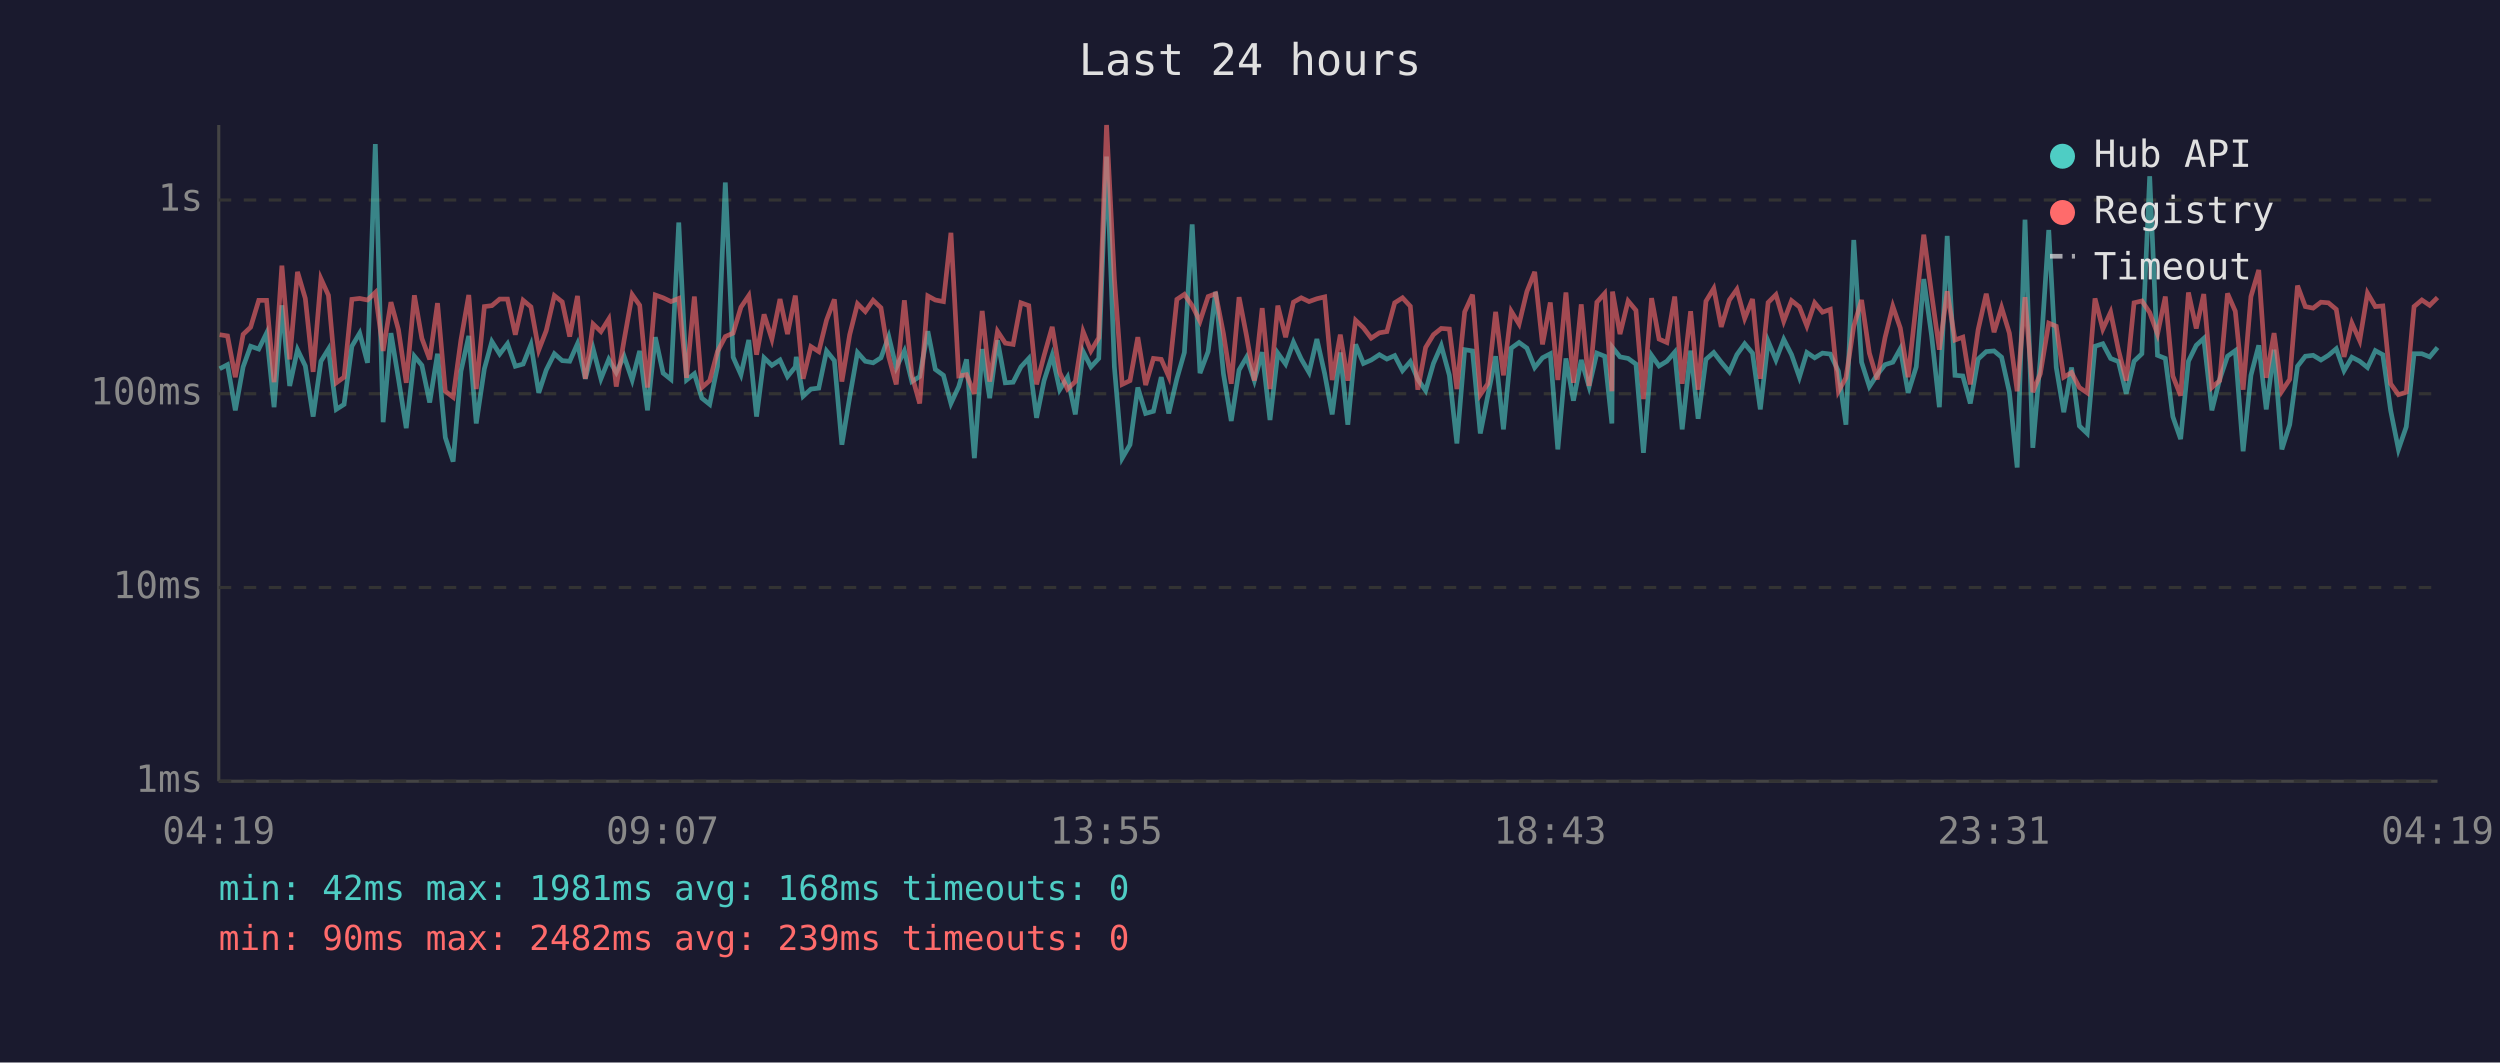
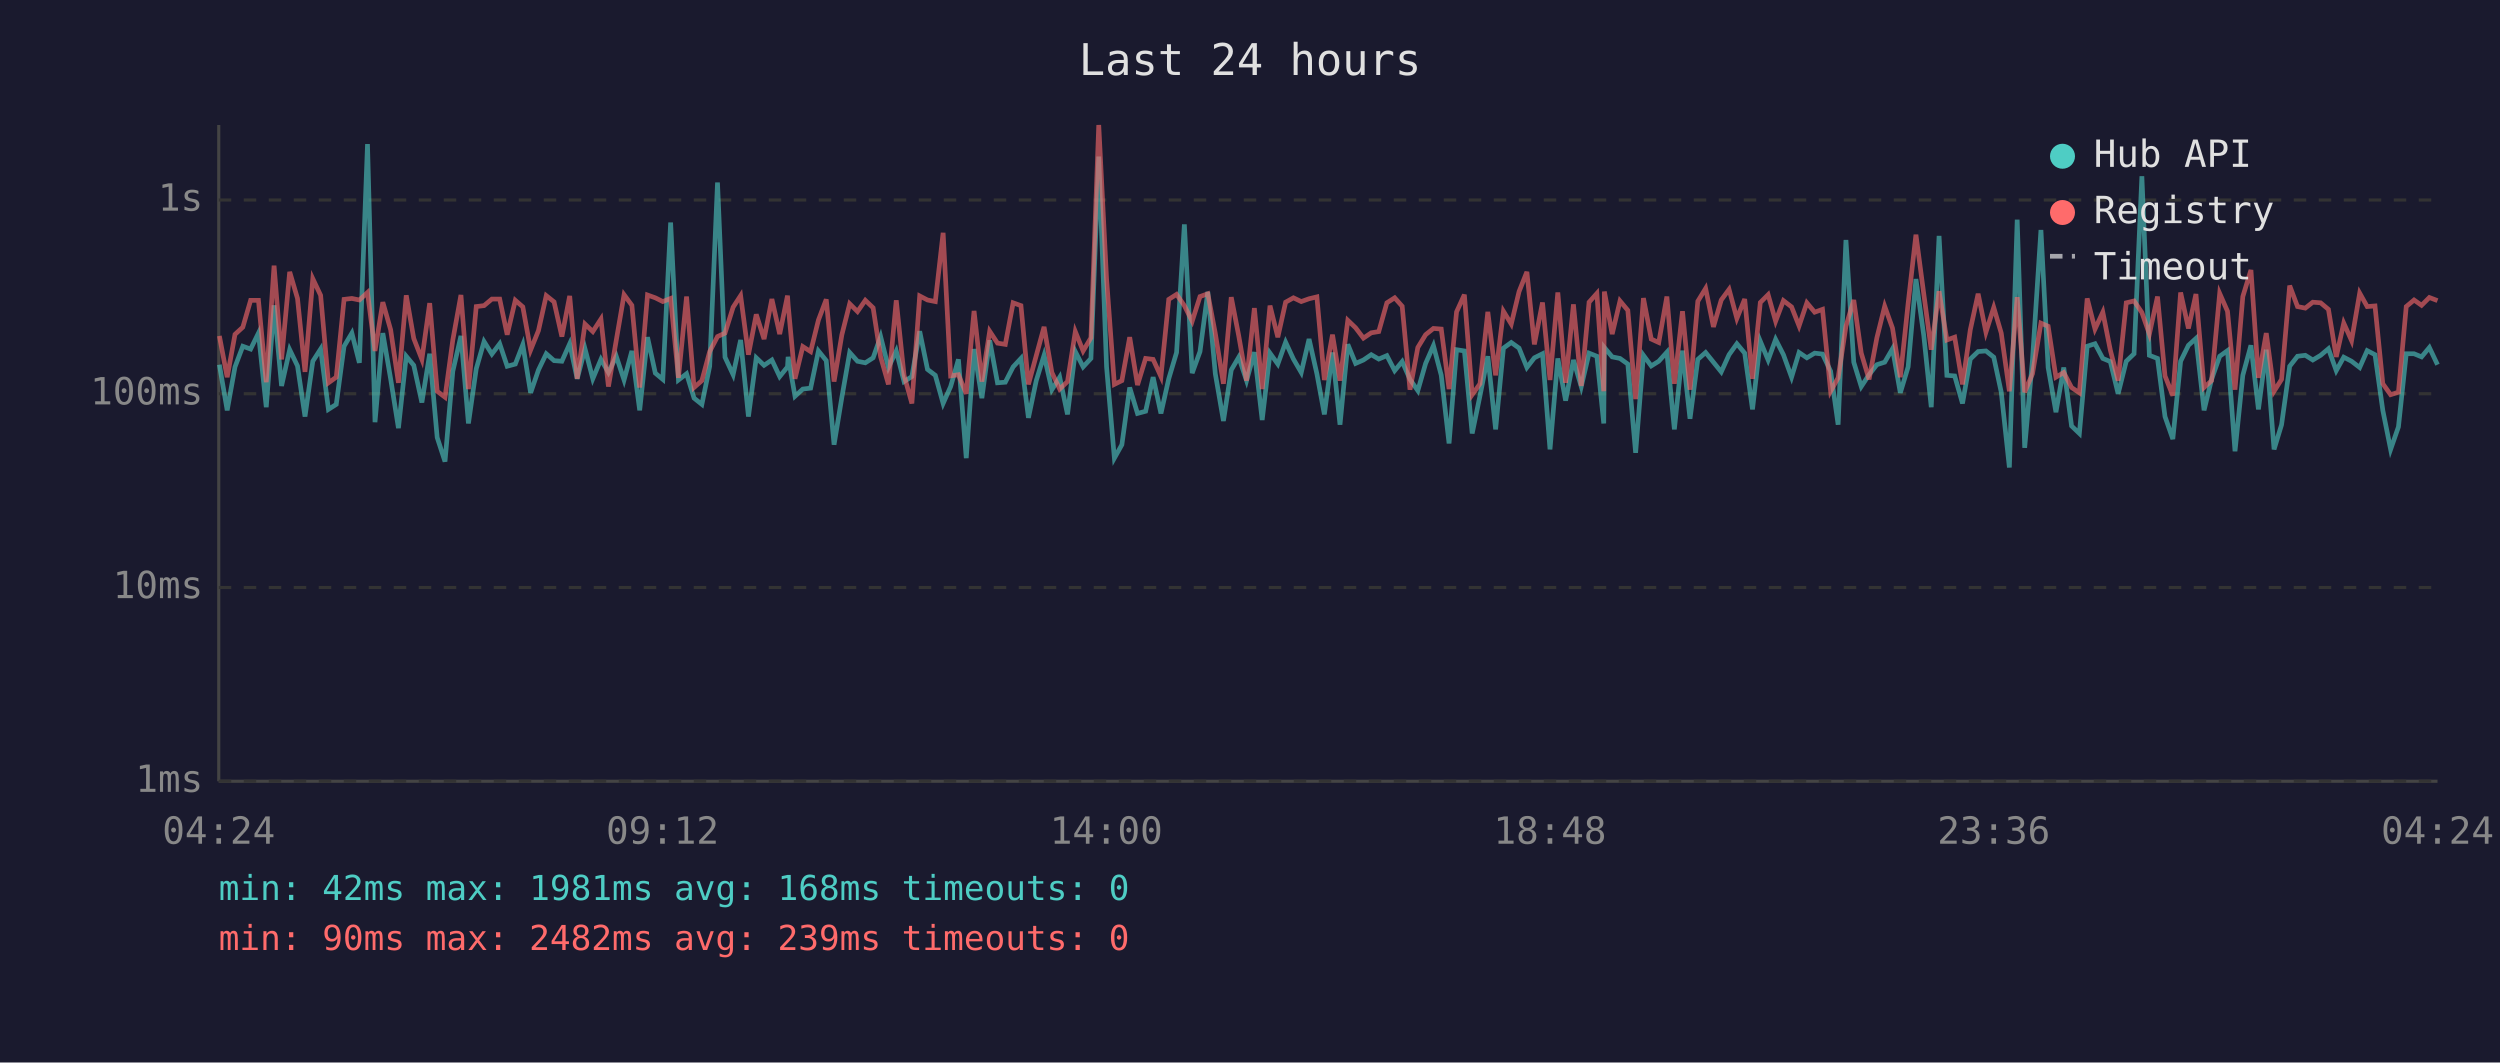
<svg xmlns="http://www.w3.org/2000/svg" viewBox="0 0 800 340" font-family="monospace" font-size="12">
  <rect width="800" height="340" fill="#1a1a2e" />
  <text x="400" y="24" fill="#e0e0e0" font-size="14" text-anchor="middle">Last 24 hours</text>
  <line x1="70" y1="40" x2="70" y2="250" stroke="#444" stroke-width="1" />
  <line x1="70" y1="250" x2="780" y2="250" stroke="#444" stroke-width="1" />
  <line x1="70" y1="250" x2="780" y2="250" stroke="#333" stroke-width="1" stroke-dasharray="4" />
  <text x="65" y="250" fill="#888" text-anchor="end" dominant-baseline="middle">1ms</text>
  <line x1="70" y1="188" x2="780" y2="188" stroke="#333" stroke-width="1" stroke-dasharray="4" />
  <text x="65" y="188" fill="#888" text-anchor="end" dominant-baseline="middle">10ms</text>
  <line x1="70" y1="126" x2="780" y2="126" stroke="#333" stroke-width="1" stroke-dasharray="4" />
  <text x="65" y="126" fill="#888" text-anchor="end" dominant-baseline="middle">100ms</text>
  <line x1="70" y1="64" x2="780" y2="64" stroke="#333" stroke-width="1" stroke-dasharray="4" />
  <text x="65" y="64" fill="#888" text-anchor="end" dominant-baseline="middle">1s</text>
-   <text x="70" y="270" fill="#888" text-anchor="middle">04:19</text>
-   <text x="212" y="270" fill="#888" text-anchor="middle">09:07</text>
-   <text x="354" y="270" fill="#888" text-anchor="middle">13:55</text>
-   <text x="496" y="270" fill="#888" text-anchor="middle">18:43</text>
-   <text x="638" y="270" fill="#888" text-anchor="middle">23:31</text>
-   <text x="780" y="270" fill="#888" text-anchor="middle">04:19</text>
-   <polyline points="70.3,118.0 72.8,116.7 75.3,131.3 77.8,117.4 80.2,110.8 82.8,111.7 85.3,106.6 87.7,130.3 90.2,97.7 92.7,123.5 95.2,111.9 97.7,117.1 100.2,133.3 102.7,115.6 105.1,111.7 107.6,131.0 110.1,129.4 112.6,110.8 115.1,106.6 117.6,116.1 120.1,46.1 122.6,135.1 125.1,106.6 127.5,121.2 130.0,137.0 132.6,114.0 135.0,116.9 137.5,128.8 140.0,113.2 142.5,140.0 145.0,147.7 147.5,118.8 150.0,107.5 152.4,135.5 155.0,118.0 157.4,109.3 159.9,113.3 162.4,110.0 164.9,117.2 167.4,116.5 169.9,110.3 172.4,125.7 174.8,118.4 177.4,113.2 179.9,115.4 182.3,115.6 184.8,110.0 187.3,121.2 189.8,111.6 192.3,121.2 194.8,115.0 197.2,119.2 199.7,114.0 202.3,121.6 204.7,112.3 207.2,131.3 209.7,107.9 212.2,119.4 214.7,121.4 217.2,71.2 219.7,121.6 222.2,119.6 224.6,127.4 227.1,129.4 229.6,117.2 232.1,58.4 234.6,114.3 237.1,119.9 239.6,108.8 242.1,133.3 244.5,114.5 247.0,116.9 249.6,115.2 252.0,120.5 254.5,117.4 254.8,114.2 257.0,126.8 259.5,124.5 262.0,124.2 264.5,112.3 267.0,115.4 269.4,142.3 271.9,127.1 274.4,112.8 276.9,115.6 279.4,116.1 281.9,114.5 284.4,107.7 286.8,117.6 289.4,112.3 291.8,122.1 294.3,120.5 296.9,106.0 299.3,118.2 301.9,120.1 304.3,129.1 306.8,123.7 309.3,115.0 311.8,146.6 314.3,111.7 316.7,127.4 319.2,108.9 321.7,122.5 324.2,122.3 326.7,117.4 329.2,114.7 331.7,133.7 334.1,121.8 336.7,113.7 339.1,124.7 341.6,120.7 344.1,132.6 346.6,112.5 349.1,117.4 351.6,114.7 354.1,50.1 356.6,117.4 359.1,146.6 361.6,142.3 364.1,124.0 366.6,132.3 369.1,131.6 371.6,120.7 374.0,132.3 376.6,121.2 379.0,112.8 381.5,71.8 384.0,119.4 386.6,112.5 389.0,93.4 391.5,119.6 394.0,134.7 396.5,118.4 398.9,114.3 401.4,121.8 403.9,112.7 406.4,134.4 408.9,113.0 411.4,116.5 413.9,109.5 416.4,114.9 418.9,119.2 421.4,108.5 423.9,119.6 426.3,132.6 428.9,112.8 431.3,135.9 433.8,110.2 436.3,116.3 438.8,115.2 441.4,113.5 443.8,114.9 446.3,113.8 448.8,118.6 451.3,115.7 453.7,121.4 456.2,125.0 458.7,116.3 461.2,110.6 463.8,120.1 466.2,141.9 468.7,111.9 471.2,112.3 473.7,138.7 476.1,126.6 478.6,114.0 481.1,137.4 483.6,111.4 486.1,109.6 488.6,111.4 491.1,117.6 493.6,114.5 496.1,113.2 498.5,143.8 501.1,114.7 503.5,128.2 506.0,115.2 508.5,123.7 511.0,113.0 513.5,114.0 515.8,135.5 516.0,111.2 518.4,114.2 521.0,114.7 523.5,116.5 525.9,144.9 528.5,113.7 530.9,117.1 533.4,115.6 535.9,112.7 538.3,137.4 541.0,112.2 543.4,134.0 545.9,115.0 548.4,112.8 550.8,115.9 553.4,119.0 555.8,113.5 558.3,110.0 560.8,113.0 563.3,131.0 565.8,109.2 568.3,115.2 570.8,108.6 573.3,113.5 575.8,120.7 578.2,112.8 580.7,114.5 583.2,113.0 585.7,113.3 588.3,118.8 590.7,135.9 593.2,76.8 595.7,115.9 598.2,123.7 600.7,119.9 603.2,116.7 605.7,115.9 608.1,111.6 610.6,125.7 613.2,117.4 615.6,89.3 618.1,107.3 620.6,130.3 623.1,75.5 625.6,120.1 628.1,120.3 630.5,129.1 633.0,114.9 635.6,112.5 638.1,112.3 640.5,114.3 643.0,125.5 645.5,149.6 648.0,70.3 650.5,143.3 652.9,115.0 655.6,73.6 658.0,117.6 660.4,131.9 662.9,117.6 665.4,136.3 667.9,138.7 670.4,110.8 672.9,110.0 675.4,114.7 677.9,115.7 680.4,126.0 682.9,115.6 685.4,113.2 687.9,56.4 690.4,113.7 692.9,114.7 695.3,133.3 697.8,140.5 700.3,115.6 702.8,110.5 705.2,108.3 707.8,131.3 710.3,121.4 712.8,114.0 715.3,112.2 717.8,144.4 720.3,120.1 722.8,110.5 725.2,131.0 727.7,111.9 730.2,143.8 732.7,135.9 735.2,117.2 737.7,114.0 740.2,113.7 742.7,115.2 745.1,113.7 747.6,111.6 750.1,118.6 752.6,114.3 755.1,115.6 757.6,117.6 760.1,112.2 762.5,113.5 765.0,131.3 767.5,143.8 770.0,136.6 772.5,113.2 775.0,113.2 777.5,114.2 780.0,111.2" fill="none" stroke="#4ecdc4" stroke-width="1.5" opacity="0.6" />
-   <polyline points="70.3,107.1 72.8,107.5 75.3,120.7 77.8,107.0 80.2,104.7 82.8,96.1 85.3,96.1 87.7,122.3 90.2,85.0 92.7,115.0 95.2,87.0 97.7,95.5 100.2,119.0 102.7,89.2 105.1,94.5 107.6,122.5 110.1,120.7 112.6,95.8 115.1,95.5 117.6,96.0 120.1,93.6 122.6,112.3 125.1,96.7 127.5,105.5 130.0,122.5 132.6,94.5 135.0,108.3 137.5,115.0 140.0,97.0 142.5,125.2 145.0,127.1 147.5,108.8 150.0,94.4 152.4,124.5 155.0,98.1 157.4,97.8 159.9,95.7 162.4,95.7 164.9,107.1 167.4,96.1 169.9,98.2 172.4,112.0 174.8,105.8 177.4,94.6 179.9,96.6 182.3,107.7 184.8,94.7 187.3,121.2 189.8,103.7 192.3,106.1 194.8,102.1 197.2,123.7 199.7,108.9 202.3,94.3 204.7,97.7 207.2,124.0 209.7,94.4 212.2,95.3 214.7,96.5 217.2,95.5 219.7,120.9 222.2,94.9 224.6,124.0 227.1,121.8 229.6,112.5 232.1,107.7 234.6,106.6 237.1,98.3 239.6,94.6 242.1,113.5 244.5,100.6 247.0,108.5 249.6,95.7 252.0,106.9 254.5,94.6 254.8,97.5 257.0,121.2 259.5,110.9 262.0,112.5 264.5,102.4 267.0,95.8 269.4,122.1 271.9,107.1 274.4,97.2 276.9,99.7 279.4,96.1 281.9,98.5 284.4,114.2 286.8,123.0 289.4,96.1 291.8,120.1 294.3,129.1 296.9,94.7 299.3,96.0 301.9,96.5 304.3,74.5 306.8,120.3 309.3,119.9 311.8,126.0 314.3,99.5 316.7,122.1 319.2,106.0 321.7,109.8 324.2,110.2 326.7,96.9 329.2,97.8 331.7,123.0 334.1,113.8 336.7,104.6 339.1,119.2 341.6,124.5 344.1,122.1 346.6,106.1 349.1,112.3 351.6,108.1 354.1,40.0 356.6,89.2 359.1,123.0 361.6,121.8 364.1,107.9 366.6,123.2 369.1,114.7 371.6,115.0 374.0,120.5 376.6,95.8 379.0,94.2 381.5,97.8 384.0,102.8 386.6,94.9 389.0,94.0 391.5,106.7 394.0,122.8 396.5,95.1 398.9,107.5 401.4,121.8 403.9,98.6 406.4,124.5 408.9,97.8 411.4,107.9 413.9,96.7 416.4,95.3 418.9,96.5 421.4,95.6 423.9,95.0 426.3,121.6 428.9,107.1 431.3,121.8 433.8,102.5 436.3,104.9 438.8,108.2 441.4,106.5 443.8,106.1 446.3,96.9 448.8,95.3 451.3,98.0 453.7,124.7 456.2,111.2 458.7,107.1 461.2,105.1 463.8,105.3 466.2,124.5 468.7,99.8 471.2,94.3 473.7,126.3 476.1,122.8 478.6,99.8 481.1,120.1 483.6,99.6 486.1,103.7 488.6,93.3 491.1,87.0 493.6,110.2 496.1,96.8 498.5,121.6 501.1,93.6 503.5,122.5 506.0,97.4 508.5,123.5 511.0,96.7 513.5,93.9 515.8,125.2 516.0,93.3 518.4,106.9 521.0,96.3 523.5,99.3 525.9,127.7 528.5,95.4 530.9,108.5 533.4,109.6 535.9,94.9 538.3,122.8 541.0,99.6 543.4,124.7 545.9,96.4 548.4,92.3 550.8,104.6 553.4,96.0 555.8,92.6 558.3,101.9 560.8,95.7 563.3,121.2 565.8,96.8 568.3,94.3 570.8,102.8 573.3,96.2 575.8,98.2 578.2,104.3 580.7,96.9 583.2,99.9 585.7,99.0 588.3,125.2 590.7,120.9 593.2,104.4 595.7,96.0 598.2,113.0 600.7,121.4 603.2,108.1 605.7,98.0 608.1,105.0 610.6,120.7 613.2,97.1 615.6,75.1 618.1,94.0 620.6,111.9 623.1,93.2 625.6,108.8 628.1,107.9 630.5,123.0 633.0,105.5 635.6,94.0 638.1,106.3 640.5,98.4 643.0,106.6 645.5,125.2 648.0,95.1 650.5,125.5 652.9,119.6 655.6,103.4 658.0,104.4 660.4,120.7 662.9,119.2 665.4,124.0 667.9,125.7 670.4,95.5 672.9,105.3 675.4,99.9 677.9,112.0 680.4,121.8 682.9,96.9 685.4,96.3 687.9,100.0 690.4,106.9 692.9,94.9 695.3,120.3 697.8,126.6 700.3,93.6 702.8,105.1 705.2,94.1 707.8,124.0 710.3,121.8 712.8,93.9 715.3,99.6 717.8,124.7 720.3,94.9 722.8,86.4 725.2,120.9 727.7,106.6 730.2,125.2 732.7,121.4 735.2,91.4 737.7,98.1 740.2,98.6 742.7,96.7 745.1,96.9 747.6,99.0 750.1,114.2 752.6,103.4 755.1,109.0 757.6,93.8 760.1,98.1 762.5,97.9 765.0,122.8 767.5,126.3 770.0,125.5 772.5,98.1 775.0,96.0 777.5,97.7 780.0,95.2" fill="none" stroke="#ff6b6b" stroke-width="1.5" opacity="0.6" />
+   <text x="70" y="270" fill="#888" text-anchor="middle">04:24</text>
+   <text x="212" y="270" fill="#888" text-anchor="middle">09:12</text>
+   <text x="354" y="270" fill="#888" text-anchor="middle">14:00</text>
+   <text x="496" y="270" fill="#888" text-anchor="middle">18:48</text>
+   <text x="638" y="270" fill="#888" text-anchor="middle">23:36</text>
+   <text x="780" y="270" fill="#888" text-anchor="middle">04:24</text>
+   <polyline points="70.2,116.7 72.7,131.3 75.2,117.4 77.7,110.8 80.2,111.7 82.7,106.6 85.2,130.3 87.7,97.7 90.1,123.5 92.7,111.9 95.2,117.1 97.6,133.3 100.1,115.6 102.6,111.7 105.1,131.0 107.6,129.4 110.1,110.8 112.6,106.6 115.0,116.1 117.6,46.1 120.0,135.1 122.5,106.6 125.0,121.2 127.5,137.0 130.0,114.0 132.4,116.9 135.0,128.8 137.5,113.2 139.9,140.0 142.4,147.7 144.9,118.8 147.5,107.5 149.9,135.5 152.4,118.0 154.9,109.3 157.4,113.3 159.9,110.0 162.3,117.2 164.9,116.5 167.3,110.3 169.8,125.7 172.3,118.4 174.8,113.2 177.3,115.4 179.8,115.6 182.3,110.0 184.7,121.2 187.2,111.6 189.7,121.2 192.3,115.0 194.7,119.2 197.2,114.0 199.7,121.6 202.2,112.3 204.7,131.3 207.2,107.9 209.7,119.4 212.1,121.4 214.6,71.2 217.1,121.6 219.7,119.6 222.1,127.4 224.6,129.4 227.1,117.2 229.6,58.4 232.0,114.3 234.6,119.9 237.0,108.8 239.5,133.3 242.0,114.5 244.5,116.9 247.0,115.2 249.5,120.5 252.0,117.4 252.2,114.2 254.4,126.8 256.9,124.5 259.4,124.2 261.9,112.3 264.4,115.4 266.9,142.3 269.4,127.1 271.9,112.8 274.4,115.6 276.9,116.1 279.4,114.5 281.8,107.7 284.3,117.6 286.8,112.3 289.3,122.1 291.8,120.5 294.3,106.0 296.8,118.2 299.3,120.1 301.8,129.1 304.2,123.7 306.7,115.0 309.2,146.6 311.7,111.7 314.2,127.4 316.7,108.9 319.2,122.5 321.7,122.3 324.2,117.4 326.7,114.7 329.1,133.7 331.6,121.8 334.1,113.7 336.6,124.7 339.1,120.7 341.6,132.6 344.1,112.5 346.6,117.4 349.1,114.7 351.6,50.1 354.1,117.4 356.6,146.6 359.0,142.3 361.5,124.0 364.0,132.3 366.6,131.6 369.0,120.7 371.5,132.3 374.0,121.2 376.5,112.8 379.0,71.8 381.5,119.4 384.0,112.5 386.5,93.4 388.9,119.6 391.5,134.7 394.0,118.4 396.4,114.3 398.9,121.8 401.4,112.7 403.9,134.4 406.4,113.0 408.9,116.5 411.4,109.5 413.9,114.9 416.4,119.2 418.9,108.5 421.4,119.6 423.8,132.6 426.4,112.8 428.8,135.9 431.3,110.2 433.8,116.3 436.3,115.2 438.8,113.5 441.2,114.9 443.8,113.8 446.3,118.6 448.7,115.7 451.2,121.4 453.7,125.0 456.2,116.3 458.7,110.6 461.2,120.1 463.7,141.9 466.1,111.9 468.6,112.3 471.1,138.7 473.6,126.6 476.1,114.0 478.6,137.4 481.1,111.4 483.6,109.6 486.1,111.4 488.6,117.6 491.0,114.5 493.6,113.2 496.0,143.8 498.5,114.7 501.0,128.2 503.5,115.2 506.0,123.7 508.5,113.0 511.0,114.0 513.2,135.5 513.4,111.2 515.9,114.2 518.4,114.7 520.9,116.5 523.4,144.9 525.9,113.7 528.4,117.1 530.8,115.6 533.4,112.7 535.8,137.4 538.4,112.2 540.8,134.0 543.3,115.0 545.8,112.8 548.3,115.9 550.8,119.0 553.3,113.5 555.8,110.0 558.3,113.0 560.8,131.0 563.3,109.2 565.8,115.2 568.2,108.6 570.7,113.5 573.3,120.7 575.7,112.8 578.2,114.5 580.7,113.0 583.2,113.3 585.8,118.8 588.2,135.9 590.7,76.8 593.2,115.9 595.6,123.7 598.1,119.9 600.6,116.7 603.1,115.9 605.6,111.6 608.1,125.7 610.6,117.4 613.1,89.3 615.6,107.3 618.0,130.3 620.5,75.5 623.0,120.1 625.5,120.3 628.0,129.1 630.5,114.9 633.0,112.5 635.5,112.3 638.0,114.3 640.4,125.5 643.0,149.6 645.5,70.3 647.9,143.3 650.4,115.0 653.1,73.6 655.4,117.6 657.9,131.9 660.4,117.6 662.9,136.3 665.4,138.7 667.9,110.8 670.4,110.0 672.9,114.7 675.3,115.7 677.8,126.0 680.4,115.6 682.9,113.2 685.4,56.4 687.8,113.7 690.4,114.7 692.8,133.3 695.3,140.5 697.8,115.6 700.3,110.5 702.7,108.3 705.3,131.3 707.7,121.4 710.3,114.0 712.8,112.2 715.2,144.4 717.7,120.1 720.3,110.5 722.7,131.0 725.2,111.9 727.7,143.8 730.1,135.9 732.7,117.2 735.2,114.0 737.7,113.7 740.1,115.2 742.6,113.7 745.1,111.6 747.6,118.6 750.0,114.3 752.5,115.6 755.1,117.6 757.5,112.2 760.0,113.5 762.5,131.3 765.0,143.8 767.5,136.6 770.0,113.2 772.5,113.2 774.9,114.2 777.4,111.2 780.0,116.7" fill="none" stroke="#4ecdc4" stroke-width="1.5" opacity="0.6" />
+   <polyline points="70.2,107.5 72.7,120.7 75.2,107.0 77.7,104.7 80.2,96.1 82.7,96.1 85.2,122.3 87.7,85.0 90.1,115.0 92.7,87.0 95.2,95.5 97.6,119.0 100.1,89.2 102.6,94.5 105.1,122.5 107.6,120.7 110.1,95.8 112.6,95.5 115.0,96.0 117.6,93.6 120.0,112.3 122.5,96.7 125.0,105.5 127.5,122.5 130.0,94.5 132.4,108.3 135.0,115.0 137.5,97.0 139.9,125.2 142.4,127.1 144.9,108.8 147.5,94.4 149.9,124.5 152.4,98.1 154.9,97.8 157.4,95.7 159.9,95.7 162.3,107.1 164.9,96.1 167.3,98.2 169.8,112.0 172.3,105.8 174.8,94.6 177.3,96.6 179.8,107.7 182.3,94.7 184.7,121.2 187.2,103.7 189.7,106.1 192.3,102.1 194.7,123.7 197.2,108.9 199.7,94.3 202.2,97.7 204.7,124.0 207.2,94.4 209.7,95.3 212.1,96.5 214.6,95.5 217.1,120.9 219.7,94.9 222.1,124.0 224.6,121.8 227.1,112.5 229.6,107.7 232.0,106.6 234.6,98.3 237.0,94.6 239.5,113.5 242.0,100.6 244.5,108.5 247.0,95.7 249.5,106.9 252.0,94.6 252.2,97.5 254.4,121.2 256.9,110.9 259.4,112.5 261.9,102.4 264.4,95.8 266.9,122.1 269.4,107.1 271.9,97.2 274.4,99.7 276.9,96.1 279.4,98.5 281.8,114.2 284.3,123.0 286.8,96.1 289.3,120.1 291.8,129.1 294.3,94.7 296.8,96.0 299.3,96.5 301.8,74.5 304.2,120.3 306.7,119.9 309.2,126.0 311.7,99.5 314.2,122.1 316.7,106.0 319.2,109.8 321.7,110.2 324.2,96.9 326.7,97.8 329.1,123.0 331.6,113.8 334.1,104.6 336.6,119.2 339.1,124.5 341.6,122.1 344.1,106.1 346.6,112.3 349.1,108.1 351.6,40.0 354.1,89.2 356.6,123.0 359.0,121.8 361.5,107.9 364.0,123.2 366.6,114.7 369.0,115.0 371.5,120.5 374.0,95.8 376.5,94.2 379.0,97.8 381.5,102.8 384.0,94.9 386.5,94.0 388.9,106.7 391.5,122.8 394.0,95.1 396.4,107.5 398.9,121.8 401.4,98.6 403.9,124.5 406.4,97.8 408.9,107.9 411.4,96.7 413.9,95.3 416.4,96.5 418.9,95.6 421.4,95.0 423.8,121.6 426.4,107.1 428.8,121.8 431.3,102.5 433.8,104.9 436.3,108.2 438.8,106.5 441.2,106.1 443.8,96.9 446.3,95.3 448.7,98.0 451.2,124.7 453.7,111.2 456.2,107.1 458.7,105.1 461.2,105.3 463.7,124.5 466.1,99.8 468.6,94.3 471.1,126.3 473.6,122.8 476.1,99.8 478.6,120.1 481.1,99.6 483.6,103.7 486.1,93.3 488.6,87.0 491.0,110.2 493.6,96.8 496.0,121.6 498.5,93.6 501.0,122.5 503.5,97.4 506.0,123.5 508.5,96.7 511.0,93.9 513.2,125.2 513.4,93.3 515.9,106.9 518.4,96.3 520.9,99.3 523.4,127.7 525.9,95.4 528.4,108.5 530.8,109.6 533.4,94.9 535.8,122.8 538.4,99.6 540.8,124.7 543.3,96.4 545.8,92.3 548.3,104.6 550.8,96.0 553.3,92.6 555.8,101.9 558.3,95.7 560.8,121.2 563.3,96.8 565.8,94.3 568.2,102.8 570.7,96.2 573.3,98.2 575.7,104.3 578.2,96.9 580.7,99.9 583.2,99.0 585.8,125.2 588.2,120.9 590.7,104.4 593.2,96.0 595.6,113.0 598.1,121.4 600.6,108.1 603.1,98.0 605.6,105.0 608.1,120.7 610.6,97.1 613.1,75.1 615.6,94.0 618.0,111.9 620.5,93.2 623.0,108.8 625.5,107.9 628.0,123.0 630.5,105.5 633.0,94.0 635.5,106.3 638.0,98.4 640.4,106.6 643.0,125.2 645.5,95.1 647.9,125.5 650.4,119.6 653.1,103.4 655.4,104.4 657.9,120.7 660.4,119.2 662.9,124.0 665.4,125.7 667.9,95.5 670.4,105.3 672.9,99.9 675.3,112.0 677.8,121.8 680.4,96.9 682.9,96.3 685.4,100.0 687.8,106.9 690.4,94.9 692.8,120.3 695.3,126.6 697.8,93.6 700.3,105.1 702.7,94.1 705.3,124.0 707.7,121.8 710.3,93.9 712.8,99.6 715.2,124.7 717.7,94.9 720.3,86.4 722.7,120.9 725.2,106.6 727.7,125.2 730.1,121.4 732.7,91.4 735.2,98.1 737.7,98.6 740.1,96.7 742.6,96.9 745.1,99.0 747.6,114.2 750.0,103.4 752.5,109.0 755.1,93.8 757.5,98.1 760.0,97.9 762.5,122.8 765.0,126.3 767.5,125.5 770.0,98.1 772.5,96.0 774.9,97.7 777.4,95.2 780.0,96.2" fill="none" stroke="#ff6b6b" stroke-width="1.5" opacity="0.6" />
  <circle cx="660" cy="50" r="4" fill="#4ecdc4" />
  <text x="670" y="50" fill="#e0e0e0" dominant-baseline="middle">Hub API</text>
  <circle cx="660" cy="68" r="4" fill="#ff6b6b" />
  <text x="670" y="68" fill="#e0e0e0" dominant-baseline="middle">Registry</text>
  <line x1="656" y1="82" x2="664" y2="82" stroke="#e0e0e0" stroke-width="1.5" stroke-dasharray="4,3" opacity="0.7" />
  <text x="670" y="86" fill="#e0e0e0" dominant-baseline="middle">Timeout</text>
  <text x="70" y="288" fill="#4ecdc4" font-size="11">min: 42ms  max: 1981ms  avg: 168ms  timeouts: 0</text>
  <text x="70" y="304" fill="#ff6b6b" font-size="11">min: 90ms  max: 2482ms  avg: 239ms  timeouts: 0</text>
</svg>
